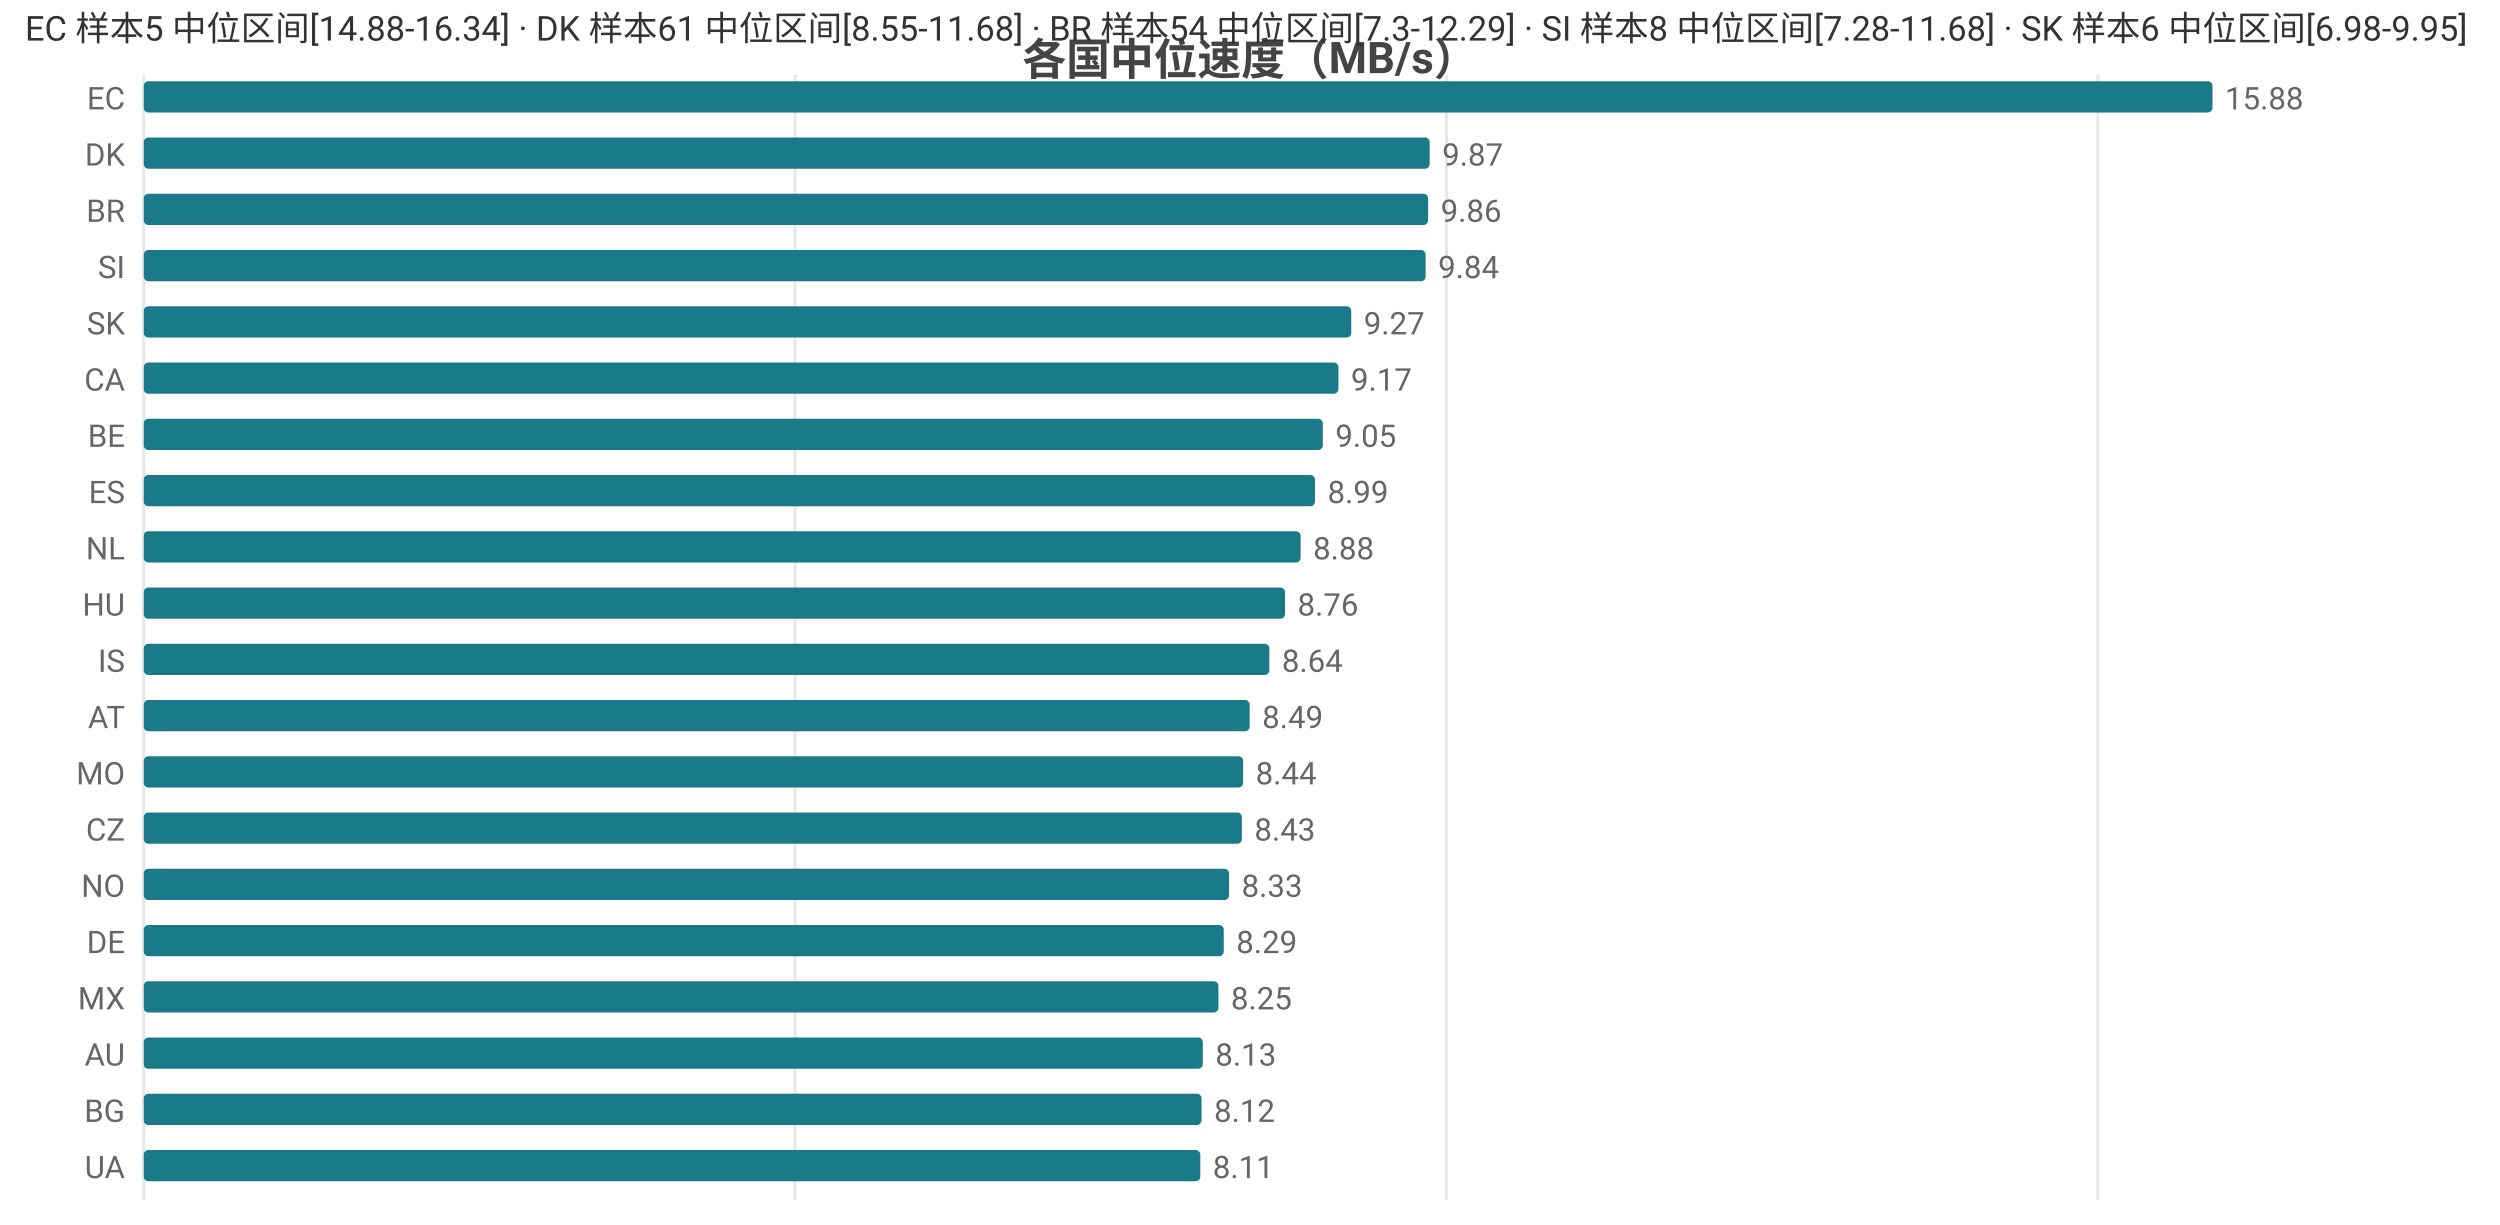
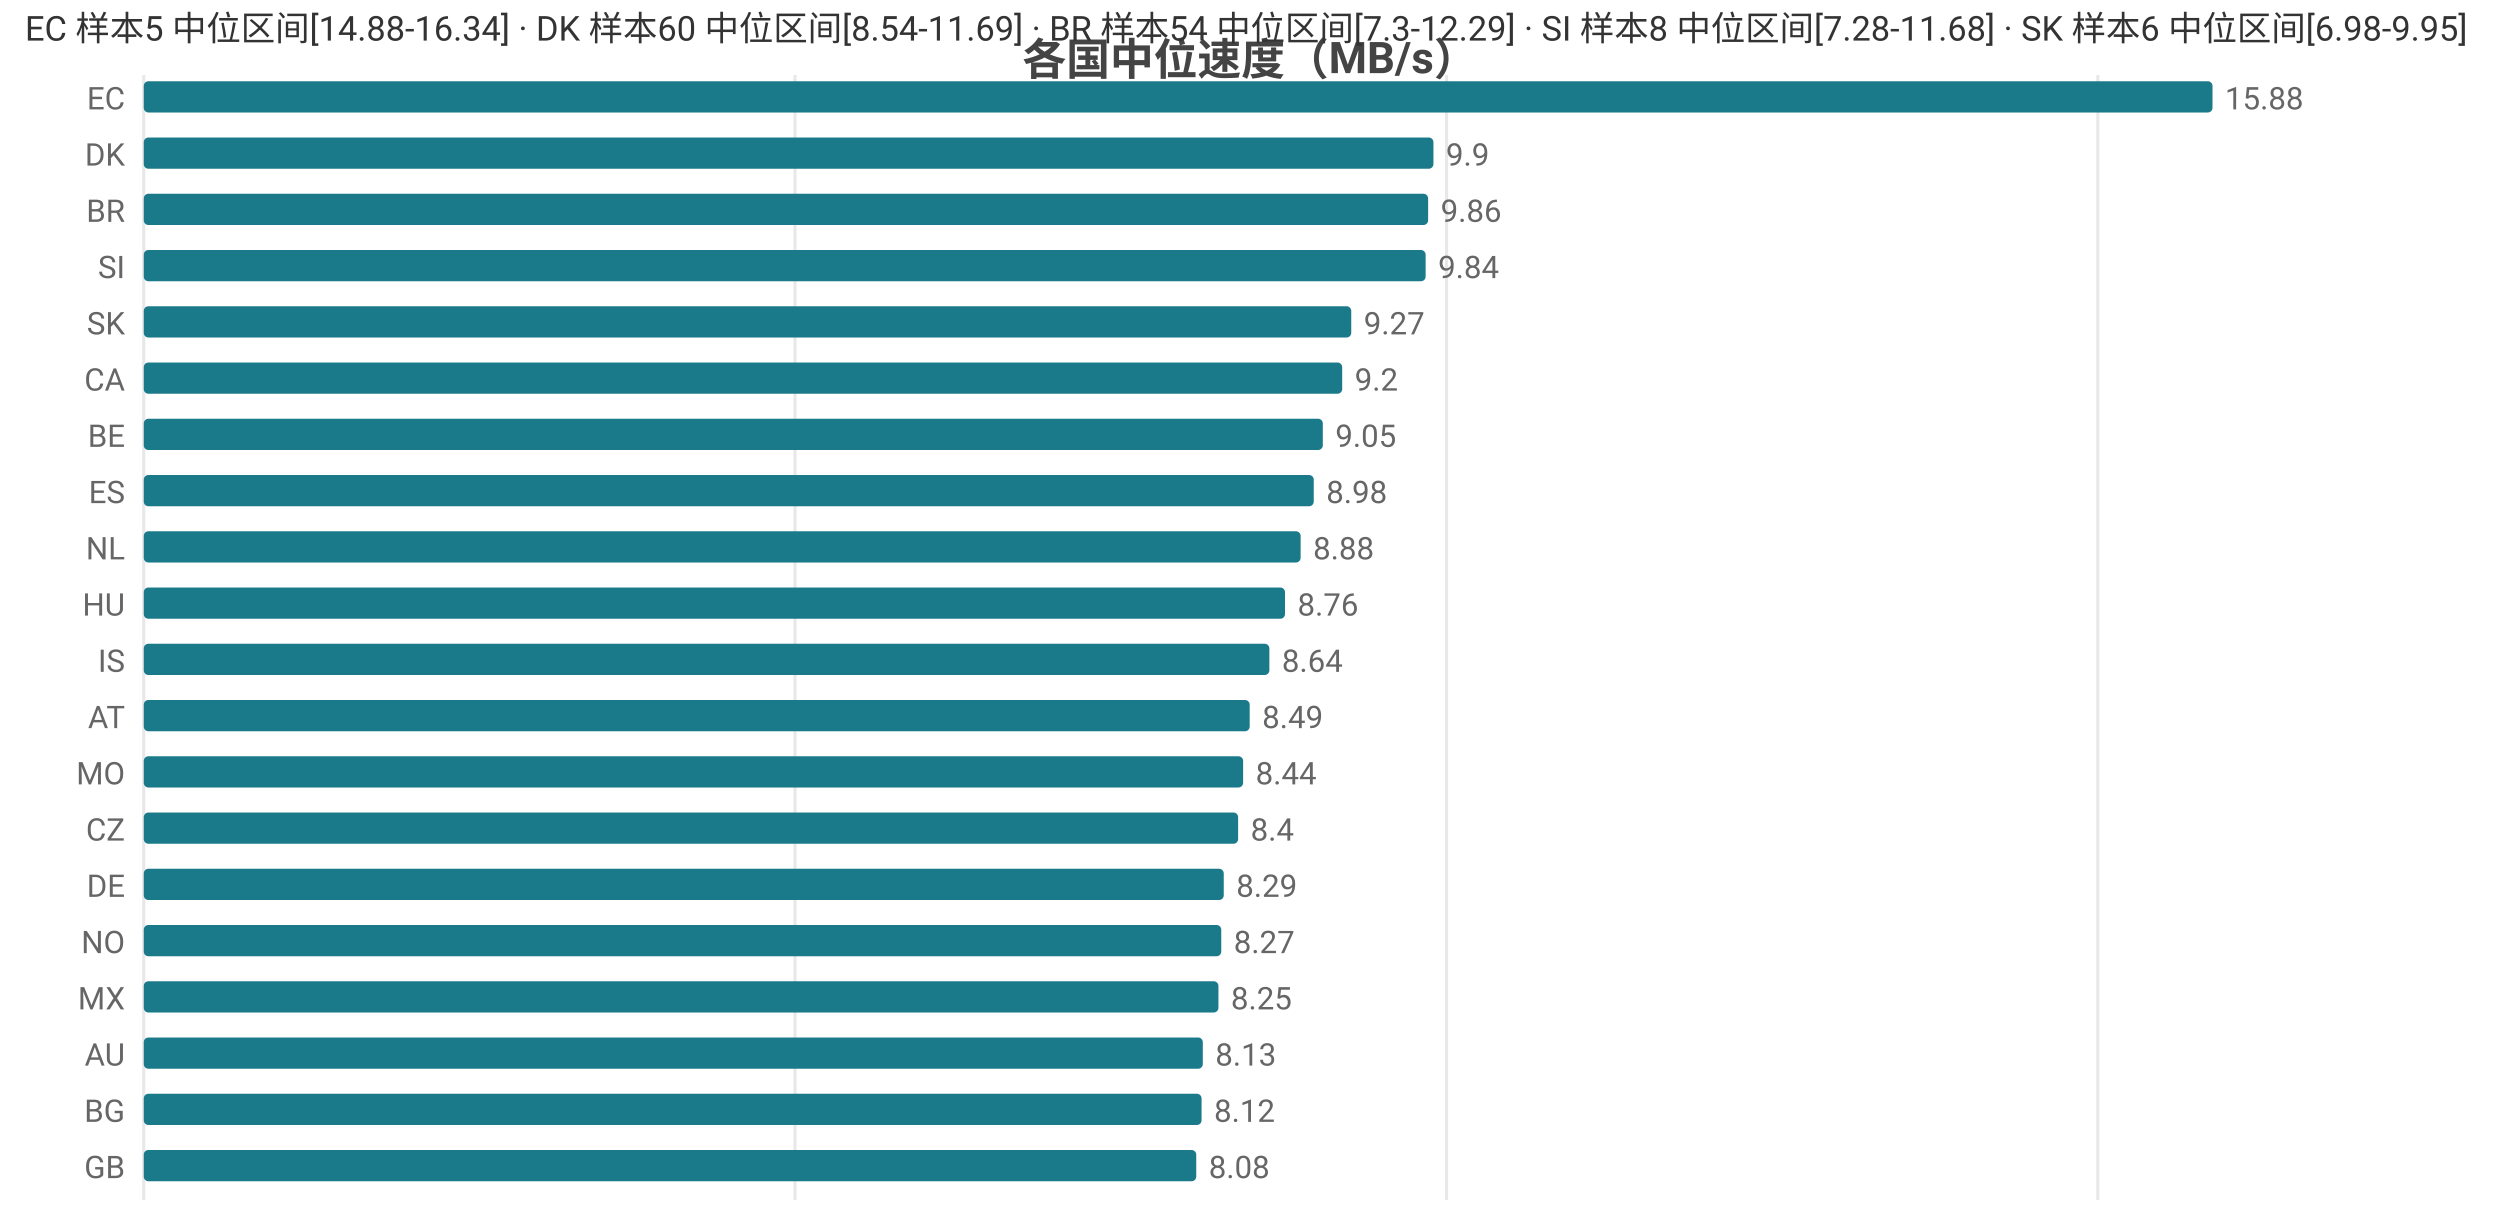
<svg xmlns="http://www.w3.org/2000/svg" width="800" height="392" viewBox="0 0 800 392">
  <rect width="800" height="392" fill="#ffffff" />
  <style>text{font-family:system-ui,-apple-system,'Segoe UI',Roboto,'PingFang SC','Microsoft YaHei','Noto Sans CJK SC',sans-serif}.g{stroke:#e8e8e8;stroke-width:1}.a{stroke:#999;stroke-width:1}.t{font-size:10px;fill:#666}.m{font-size:10px;text-anchor:middle;fill:#666}.e{font-size:10px;text-anchor:end;fill:#666}.l{font-size:11px;fill:#333}.tt{font-size:14px;font-weight:600;text-anchor:middle;fill:#444}.em{font-size:13px;text-anchor:middle;fill:#999}</style>
  <text class="tt" x="400.0" y="24">各国中位速度（MB/s）</text>
  <line class="g" x1="46" y1="24" x2="46" y2="384" />
  <line class="g" x1="254.4" y1="24" x2="254.4" y2="384" />
  <line class="g" x1="462.9" y1="24" x2="462.9" y2="384" />
  <line class="g" x1="671.3" y1="24" x2="671.3" y2="384" />
  <text class="e" x="40" y="35">EC</text>
  <rect x="46" y="26" width="662" height="10" fill="#1a7a8a" rx="1.5" />
  <text class="t" x="712" y="35">15.88</text>
  <text class="e" x="40" y="53">DK</text>
-   <rect x="46" y="44" width="411.5" height="10" fill="#1a7a8a" rx="1.5" />
-   <text class="t" x="461.5" y="53">9.87</text>
+   <rect x="46" y="44" width="412.7" height="10" fill="#1a7a8a" rx="1.5" />
+   <text class="t" x="462.7" y="53">9.9</text>
  <text class="e" x="40" y="71">BR</text>
  <rect x="46" y="62" width="411.0" height="10" fill="#1a7a8a" rx="1.5" />
  <text class="t" x="461.0" y="71">9.86</text>
  <text class="e" x="40" y="89">SI</text>
  <rect x="46" y="80" width="410.2" height="10" fill="#1a7a8a" rx="1.5" />
  <text class="t" x="460.2" y="89">9.84</text>
  <text class="e" x="40" y="107">SK</text>
  <rect x="46" y="98" width="386.4" height="10" fill="#1a7a8a" rx="1.5" />
  <text class="t" x="436.4" y="107">9.27</text>
  <text class="e" x="40" y="125">CA</text>
-   <rect x="46" y="116" width="382.3" height="10" fill="#1a7a8a" rx="1.5" />
-   <text class="t" x="432.3" y="125">9.17</text>
+   <rect x="46" y="116" width="383.5" height="10" fill="#1a7a8a" rx="1.5" />
+   <text class="t" x="433.5" y="125">9.2</text>
  <text class="e" x="40" y="143">BE</text>
  <rect x="46" y="134" width="377.3" height="10" fill="#1a7a8a" rx="1.5" />
  <text class="t" x="427.3" y="143">9.05</text>
  <text class="e" x="40" y="161">ES</text>
-   <rect x="46" y="152" width="374.8" height="10" fill="#1a7a8a" rx="1.5" />
-   <text class="t" x="424.8" y="161">8.99</text>
+   <rect x="46" y="152" width="374.4" height="10" fill="#1a7a8a" rx="1.5" />
+   <text class="t" x="424.4" y="161">8.98</text>
  <text class="e" x="40" y="179">NL</text>
  <rect x="46" y="170" width="370.2" height="10" fill="#1a7a8a" rx="1.5" />
  <text class="t" x="420.2" y="179">8.88</text>
  <text class="e" x="40" y="197">HU</text>
  <rect x="46" y="188" width="365.2" height="10" fill="#1a7a8a" rx="1.5" />
  <text class="t" x="415.2" y="197">8.76</text>
  <text class="e" x="40" y="215">IS</text>
  <rect x="46" y="206" width="360.2" height="10" fill="#1a7a8a" rx="1.5" />
  <text class="t" x="410.2" y="215">8.64</text>
  <text class="e" x="40" y="233">AT</text>
  <rect x="46" y="224" width="353.9" height="10" fill="#1a7a8a" rx="1.5" />
  <text class="t" x="403.9" y="233">8.49</text>
  <text class="e" x="40" y="251">MO</text>
  <rect x="46" y="242" width="351.8" height="10" fill="#1a7a8a" rx="1.5" />
  <text class="t" x="401.8" y="251">8.44</text>
  <text class="e" x="40" y="269">CZ</text>
-   <rect x="46" y="260" width="351.4" height="10" fill="#1a7a8a" rx="1.5" />
-   <text class="t" x="401.4" y="269">8.43</text>
-   <text class="e" x="40" y="287">NO</text>
-   <rect x="46" y="278" width="347.3" height="10" fill="#1a7a8a" rx="1.5" />
-   <text class="t" x="397.3" y="287">8.33</text>
-   <text class="e" x="40" y="305">DE</text>
-   <rect x="46" y="296" width="345.6" height="10" fill="#1a7a8a" rx="1.5" />
-   <text class="t" x="395.6" y="305">8.29</text>
+   <rect x="46" y="260" width="350.2" height="10" fill="#1a7a8a" rx="1.5" />
+   <text class="t" x="400.2" y="269">8.4</text>
+   <text class="e" x="40" y="287">DE</text>
+   <rect x="46" y="278" width="345.6" height="10" fill="#1a7a8a" rx="1.5" />
+   <text class="t" x="395.6" y="287">8.29</text>
+   <text class="e" x="40" y="305">NO</text>
+   <rect x="46" y="296" width="344.8" height="10" fill="#1a7a8a" rx="1.5" />
+   <text class="t" x="394.8" y="305">8.27</text>
  <text class="e" x="40" y="323">MX</text>
  <rect x="46" y="314" width="343.9" height="10" fill="#1a7a8a" rx="1.5" />
  <text class="t" x="393.9" y="323">8.25</text>
  <text class="e" x="40" y="341">AU</text>
  <rect x="46" y="332" width="338.9" height="10" fill="#1a7a8a" rx="1.5" />
  <text class="t" x="388.9" y="341">8.13</text>
  <text class="e" x="40" y="359">BG</text>
  <rect x="46" y="350" width="338.5" height="10" fill="#1a7a8a" rx="1.5" />
  <text class="t" x="388.5" y="359">8.12</text>
-   <text class="e" x="40" y="377">UA</text>
-   <rect x="46" y="368" width="338.1" height="10" fill="#1a7a8a" rx="1.5" />
-   <text class="t" x="388.1" y="377">8.11</text>
-   <text class="l" x="8" y="13">EC 样本5 中位区间[14.88-16.34] · DK 样本61 中位区间[8.55-11.68] · BR 样本54 中位区间[7.3-12.29] · SI 样本8 中位区间[7.28-11.68] · SK 样本6 中位区间[6.98-9.95]</text>
+   <text class="e" x="40" y="377">GB</text>
+   <rect x="46" y="368" width="336.8" height="10" fill="#1a7a8a" rx="1.5" />
+   <text class="t" x="386.8" y="377">8.08</text>
+   <text class="l" x="8" y="13">EC 样本5 中位区间[14.88-16.34] · DK 样本60 中位区间[8.54-11.69] · BR 样本54 中位区间[7.3-12.29] · SI 样本8 中位区间[7.28-11.68] · SK 样本6 中位区间[6.98-9.95]</text>
</svg>
